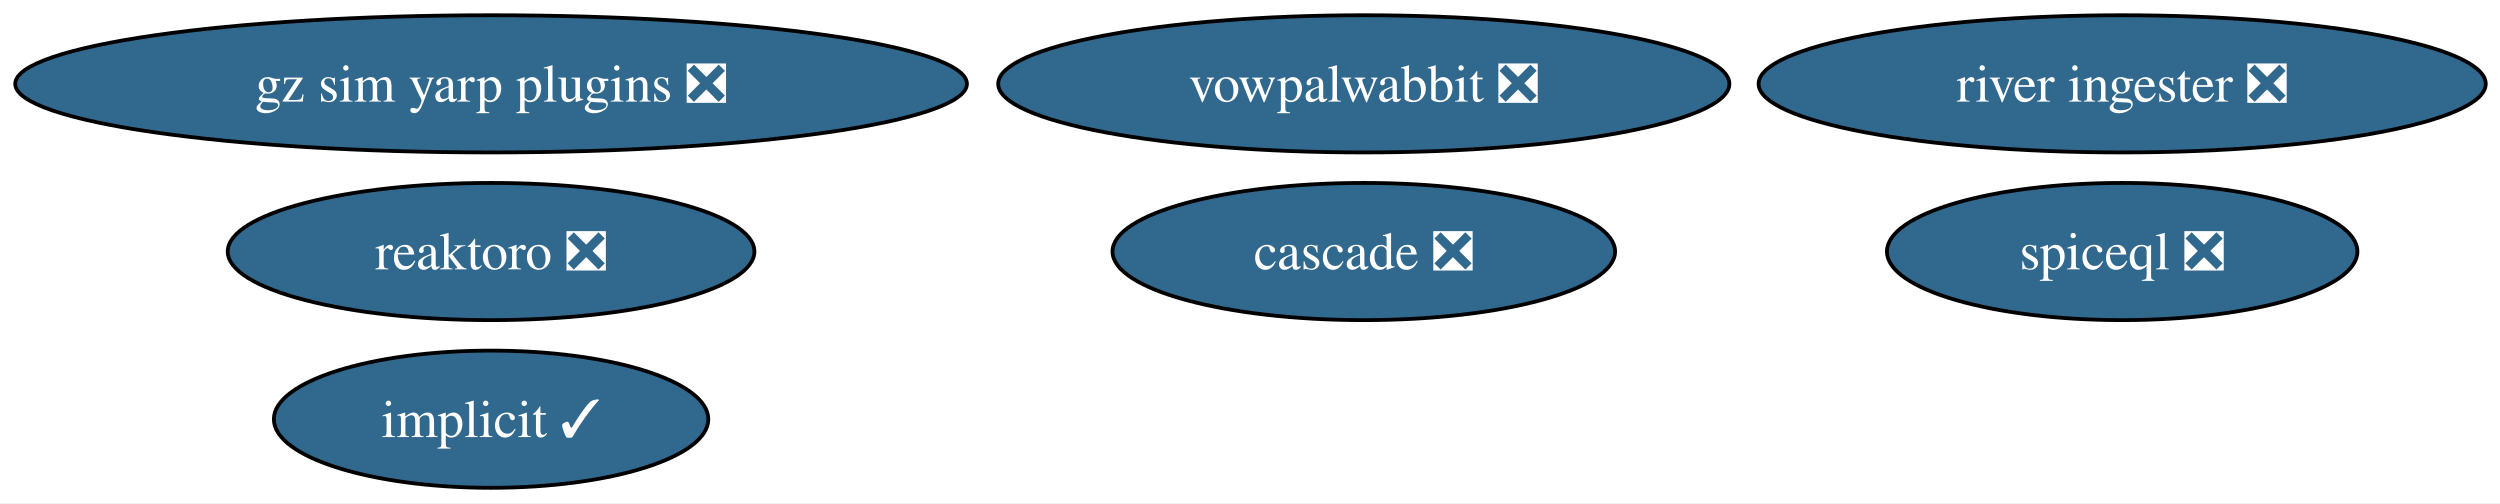
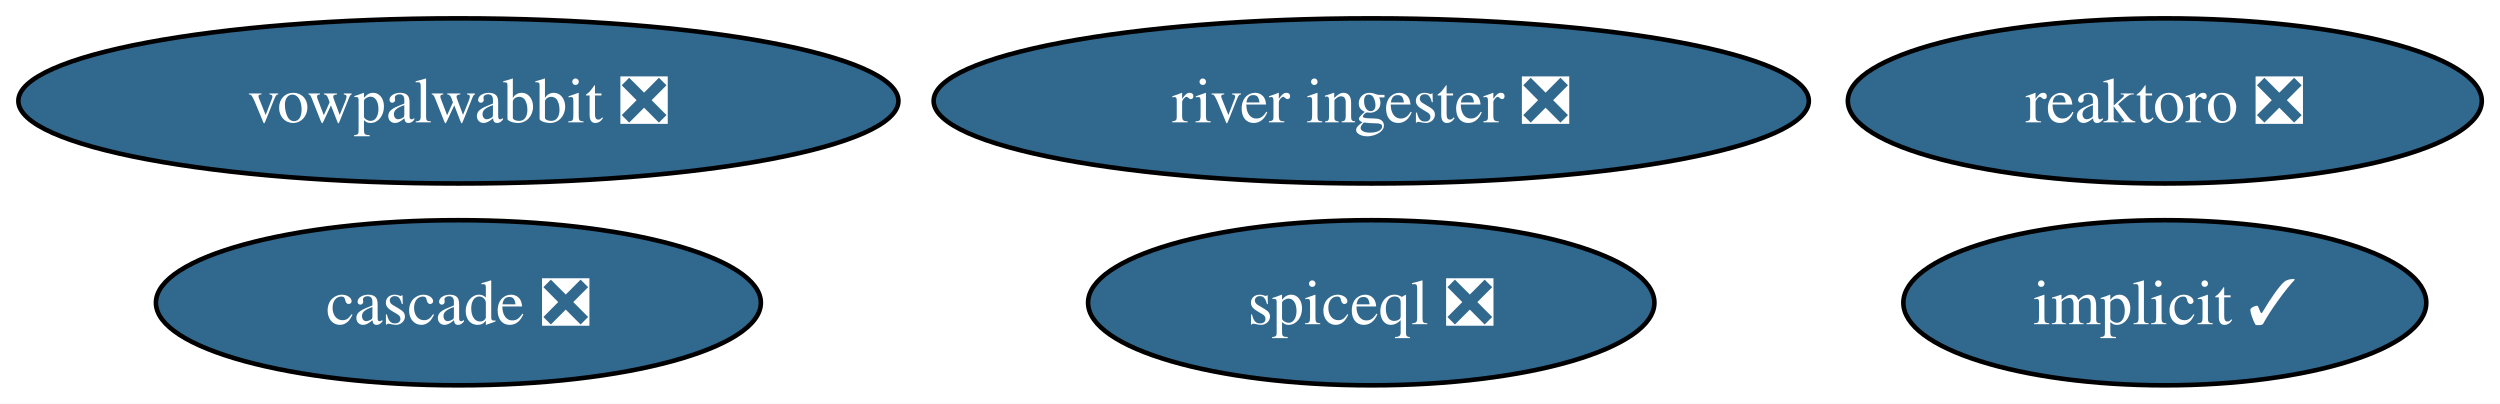
- <svg xmlns="http://www.w3.org/2000/svg" xmlns:xlink="http://www.w3.org/1999/xlink" width="656pt" height="132pt" viewBox="0.00 0.00 656.00 132.00">
-   <g id="graph0" class="graph" transform="scale(1 1) rotate(0) translate(4 128)">
-     <polygon fill="white" stroke="none" points="-4,4 -4,-128 652.26,-128 652.26,4 -4,4" />
+ <svg xmlns="http://www.w3.org/2000/svg" xmlns:xlink="http://www.w3.org/1999/xlink" width="545pt" height="88pt" viewBox="0.00 0.00 545.00 88.00">
+   <g id="graph0" class="graph" transform="scale(1 1) rotate(0) translate(4 84)">
+     <polygon fill="white" stroke="none" points="-4,4 -4,-84 541.02,-84 541.02,4 -4,4" />
    <g id="node1" class="node">
      <g id="a_node1">
        <a xlink:href="https://github.com/conda-forge/implicit-feedstock/pull/104" xlink:title="implicit ✓">
-           <ellipse fill="#31688e" stroke="black" cx="124.86" cy="-18" rx="57" ry="18" />
-           <text xml:space="preserve" text-anchor="middle" x="124.86" y="-13.32" font-family="Times,serif" font-size="14.00" fill="white">implicit ✓</text>
+           <ellipse fill="#31688e" stroke="black" cx="467.93" cy="-18" rx="57" ry="18" />
+           <text xml:space="preserve" text-anchor="middle" x="467.93" y="-13.32" font-family="Times,serif" font-size="14.00" fill="white">implicit ✓</text>
        </a>
      </g>
    </g>
    <g id="node2" class="node">
      <g id="a_node2">
        <a xlink:href="https://github.com/conda-forge/reaktoro-feedstock/pull/121" xlink:title="reaktoro ❎">
-           <ellipse fill="#31688e" stroke="black" cx="124.86" cy="-62" rx="69.1" ry="18" />
-           <text xml:space="preserve" text-anchor="middle" x="124.86" y="-57.33" font-family="Times,serif" font-size="14.00" fill="white">reaktoro ❎</text>
+           <ellipse fill="#31688e" stroke="black" cx="467.93" cy="-62" rx="69.1" ry="18" />
+           <text xml:space="preserve" text-anchor="middle" x="467.93" y="-57.33" font-family="Times,serif" font-size="14.00" fill="white">reaktoro ❎</text>
        </a>
      </g>
    </g>
    <g id="node3" class="node">
      <g id="a_node3">
        <a xlink:href="https://github.com/conda-forge/vowpalwabbit-feedstock/pull/88" xlink:title="vowpalwabbit ❎">
-           <ellipse fill="#31688e" stroke="black" cx="353.86" cy="-106" rx="95.93" ry="18" />
-           <text xml:space="preserve" text-anchor="middle" x="353.86" y="-101.33" font-family="Times,serif" font-size="14.00" fill="white">vowpalwabbit ❎</text>
+           <ellipse fill="#31688e" stroke="black" cx="95.93" cy="-62" rx="95.93" ry="18" />
+           <text xml:space="preserve" text-anchor="middle" x="95.93" y="-57.33" font-family="Times,serif" font-size="14.00" fill="white">vowpalwabbit ❎</text>
        </a>
      </g>
    </g>
    <g id="node4" class="node">
      <g id="a_node4">
        <a xlink:href="https://github.com/conda-forge/river-ingester-feedstock/pull/35" xlink:title="river ingester ❎">
-           <ellipse fill="#31688e" stroke="black" cx="552.86" cy="-106" rx="95.4" ry="18" />
-           <text xml:space="preserve" text-anchor="middle" x="552.86" y="-101.33" font-family="Times,serif" font-size="14.00" fill="white">river ingester ❎</text>
+           <ellipse fill="#31688e" stroke="black" cx="294.93" cy="-62" rx="95.4" ry="18" />
+           <text xml:space="preserve" text-anchor="middle" x="294.93" y="-57.33" font-family="Times,serif" font-size="14.00" fill="white">river ingester ❎</text>
        </a>
      </g>
    </g>
    <g id="node5" class="node">
      <g id="a_node5">
        <a xlink:href="https://github.com/conda-forge/cascade-feedstock/pull/30" xlink:title="cascade ❎">
-           <ellipse fill="#31688e" stroke="black" cx="353.86" cy="-62" rx="65.94" ry="18" />
-           <text xml:space="preserve" text-anchor="middle" x="353.86" y="-57.33" font-family="Times,serif" font-size="14.00" fill="white">cascade ❎</text>
+           <ellipse fill="#31688e" stroke="black" cx="95.93" cy="-18" rx="65.94" ry="18" />
+           <text xml:space="preserve" text-anchor="middle" x="95.93" y="-13.32" font-family="Times,serif" font-size="14.00" fill="white">cascade ❎</text>
        </a>
      </g>
    </g>
    <g id="node6" class="node">
      <g id="a_node6">
        <a xlink:href="https://github.com/conda-forge/spiceql-feedstock/pull/15" xlink:title="spiceql ❎">
-           <ellipse fill="#31688e" stroke="black" cx="552.86" cy="-62" rx="61.73" ry="18" />
-           <text xml:space="preserve" text-anchor="middle" x="552.86" y="-57.33" font-family="Times,serif" font-size="14.00" fill="white">spiceql ❎</text>
-         </a>
-       </g>
-     </g>
-     <g id="node7" class="node">
-       <g id="a_node7">
-         <a xlink:href="https://github.com/conda-forge/gz-sim-yarp-plugins-feedstock/pull/33" xlink:title="gz sim yarp plugins ❎">
-           <ellipse fill="#31688e" stroke="black" cx="124.86" cy="-106" rx="124.86" ry="18" />
-           <text xml:space="preserve" text-anchor="middle" x="124.86" y="-101.33" font-family="Times,serif" font-size="14.00" fill="white">gz sim yarp plugins ❎</text>
+           <ellipse fill="#31688e" stroke="black" cx="294.93" cy="-18" rx="61.73" ry="18" />
+           <text xml:space="preserve" text-anchor="middle" x="294.93" y="-13.32" font-family="Times,serif" font-size="14.00" fill="white">spiceql ❎</text>
        </a>
      </g>
    </g>
  </g>
</svg>
